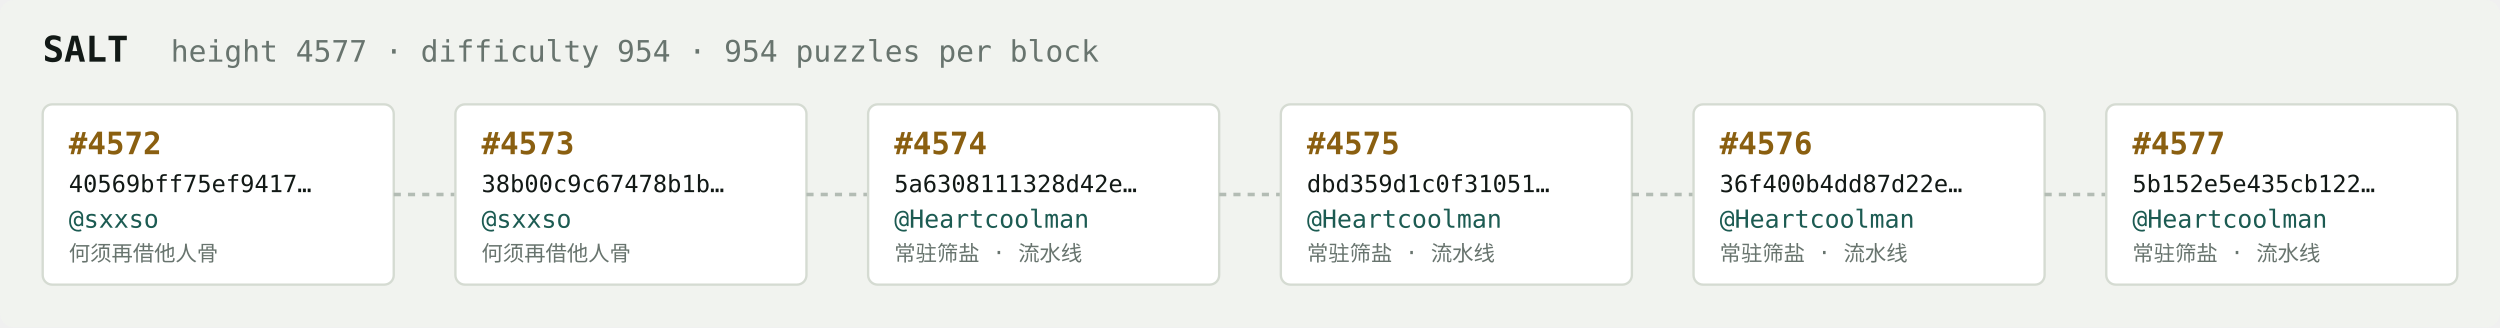
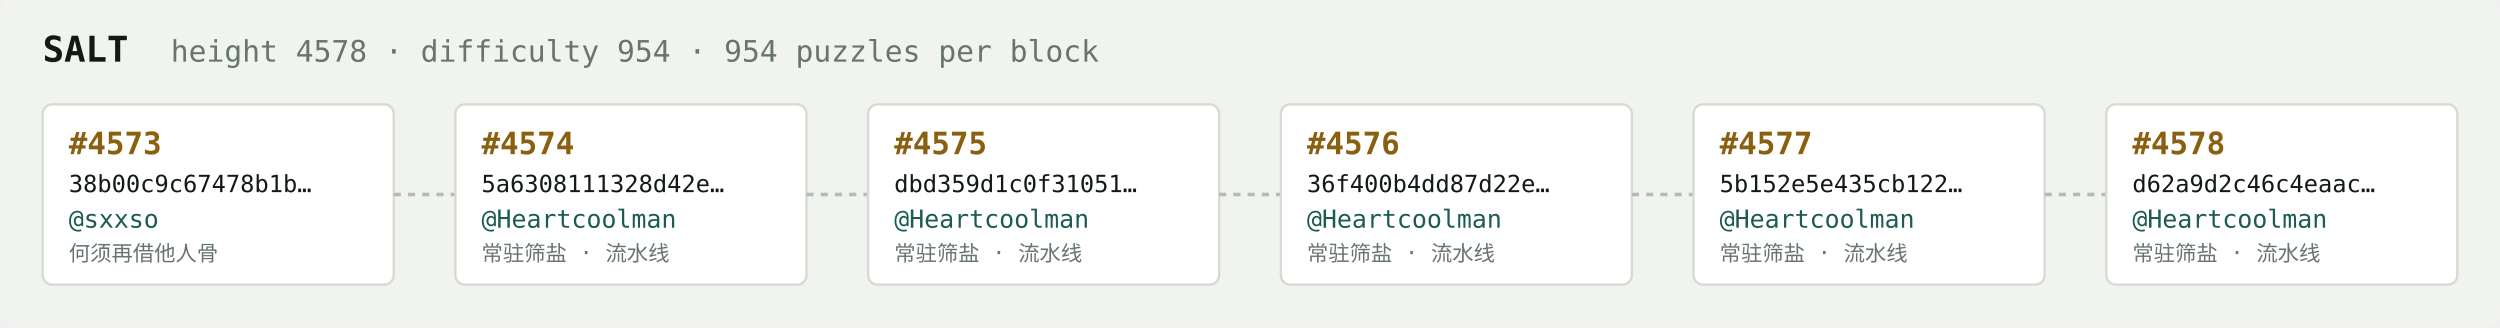
<svg xmlns="http://www.w3.org/2000/svg" width="1054" height="138" viewBox="0 0 1054 138" font-family="ui-monospace,SFMono-Regular,Menlo,monospace">
  <rect fill="#f1f3ef" width="1054" height="138" rx="6" />
  <text x="18" y="26" fill="#121916" font-size="15" font-weight="700">SALT</text>
-   <text x="72" y="26" fill="#68746e" font-size="12.5">height 4577 · difficulty 954 · 954 puzzles per block</text>
+   <text x="72" y="26" fill="#68746e" font-size="12.5">height 4578 · difficulty 954 · 954 puzzles per block</text>
  <rect x="18" y="44" width="148" height="76" rx="4" fill="#ffffff" stroke="#d5dbd2" stroke-width="1" />
-   <text x="29" y="65" fill="#8a5f10" font-size="13" font-weight="700">#4572</text>
-   <text x="29" y="81" fill="#121916" font-size="10">40569bff75ef9417…</text>
+   <text x="29" y="65" fill="#8a5f10" font-size="13" font-weight="700">#4573</text>
+   <text x="29" y="81" fill="#121916" font-size="10">38b00c9c67478b1b…</text>
  <text x="29" y="96" fill="#1c5b52" font-size="10.5">@sxxso</text>
  <text x="29" y="110" fill="#68746e" font-size="9">何须再借他人骨</text>
  <line x1="166" y1="82.0" x2="192" y2="82.0" stroke="#b3bcb4" stroke-width="1.5" stroke-dasharray="3 3" />
  <rect x="192" y="44" width="148" height="76" rx="4" fill="#ffffff" stroke="#d5dbd2" stroke-width="1" />
-   <text x="203" y="65" fill="#8a5f10" font-size="13" font-weight="700">#4573</text>
-   <text x="203" y="81" fill="#121916" font-size="10">38b00c9c67478b1b…</text>
-   <text x="203" y="96" fill="#1c5b52" font-size="10.5">@sxxso</text>
-   <text x="203" y="110" fill="#68746e" font-size="9">何须再借他人骨</text>
+   <text x="203" y="65" fill="#8a5f10" font-size="13" font-weight="700">#4574</text>
+   <text x="203" y="81" fill="#121916" font-size="10">5a6308111328d42e…</text>
+   <text x="203" y="96" fill="#1c5b52" font-size="10.5">@Heartcoolman</text>
+   <text x="203" y="110" fill="#68746e" font-size="9">常驻筛盐 · 流水线</text>
  <line x1="340" y1="82.0" x2="366" y2="82.0" stroke="#b3bcb4" stroke-width="1.5" stroke-dasharray="3 3" />
  <rect x="366" y="44" width="148" height="76" rx="4" fill="#ffffff" stroke="#d5dbd2" stroke-width="1" />
-   <text x="377" y="65" fill="#8a5f10" font-size="13" font-weight="700">#4574</text>
-   <text x="377" y="81" fill="#121916" font-size="10">5a6308111328d42e…</text>
+   <text x="377" y="65" fill="#8a5f10" font-size="13" font-weight="700">#4575</text>
+   <text x="377" y="81" fill="#121916" font-size="10">dbd359d1c0f31051…</text>
  <text x="377" y="96" fill="#1c5b52" font-size="10.5">@Heartcoolman</text>
  <text x="377" y="110" fill="#68746e" font-size="9">常驻筛盐 · 流水线</text>
  <line x1="514" y1="82.0" x2="540" y2="82.0" stroke="#b3bcb4" stroke-width="1.5" stroke-dasharray="3 3" />
  <rect x="540" y="44" width="148" height="76" rx="4" fill="#ffffff" stroke="#d5dbd2" stroke-width="1" />
-   <text x="551" y="65" fill="#8a5f10" font-size="13" font-weight="700">#4575</text>
-   <text x="551" y="81" fill="#121916" font-size="10">dbd359d1c0f31051…</text>
+   <text x="551" y="65" fill="#8a5f10" font-size="13" font-weight="700">#4576</text>
+   <text x="551" y="81" fill="#121916" font-size="10">36f400b4dd87d22e…</text>
  <text x="551" y="96" fill="#1c5b52" font-size="10.5">@Heartcoolman</text>
  <text x="551" y="110" fill="#68746e" font-size="9">常驻筛盐 · 流水线</text>
  <line x1="688" y1="82.0" x2="714" y2="82.0" stroke="#b3bcb4" stroke-width="1.5" stroke-dasharray="3 3" />
  <rect x="714" y="44" width="148" height="76" rx="4" fill="#ffffff" stroke="#d5dbd2" stroke-width="1" />
-   <text x="725" y="65" fill="#8a5f10" font-size="13" font-weight="700">#4576</text>
-   <text x="725" y="81" fill="#121916" font-size="10">36f400b4dd87d22e…</text>
+   <text x="725" y="65" fill="#8a5f10" font-size="13" font-weight="700">#4577</text>
+   <text x="725" y="81" fill="#121916" font-size="10">5b152e5e435cb122…</text>
  <text x="725" y="96" fill="#1c5b52" font-size="10.5">@Heartcoolman</text>
  <text x="725" y="110" fill="#68746e" font-size="9">常驻筛盐 · 流水线</text>
  <line x1="862" y1="82.0" x2="888" y2="82.0" stroke="#b3bcb4" stroke-width="1.5" stroke-dasharray="3 3" />
  <rect x="888" y="44" width="148" height="76" rx="4" fill="#ffffff" stroke="#d5dbd2" stroke-width="1" />
-   <text x="899" y="65" fill="#8a5f10" font-size="13" font-weight="700">#4577</text>
-   <text x="899" y="81" fill="#121916" font-size="10">5b152e5e435cb122…</text>
+   <text x="899" y="65" fill="#8a5f10" font-size="13" font-weight="700">#4578</text>
+   <text x="899" y="81" fill="#121916" font-size="10">d62a9d2c46c4eaac…</text>
  <text x="899" y="96" fill="#1c5b52" font-size="10.5">@Heartcoolman</text>
  <text x="899" y="110" fill="#68746e" font-size="9">常驻筛盐 · 流水线</text>
</svg>
